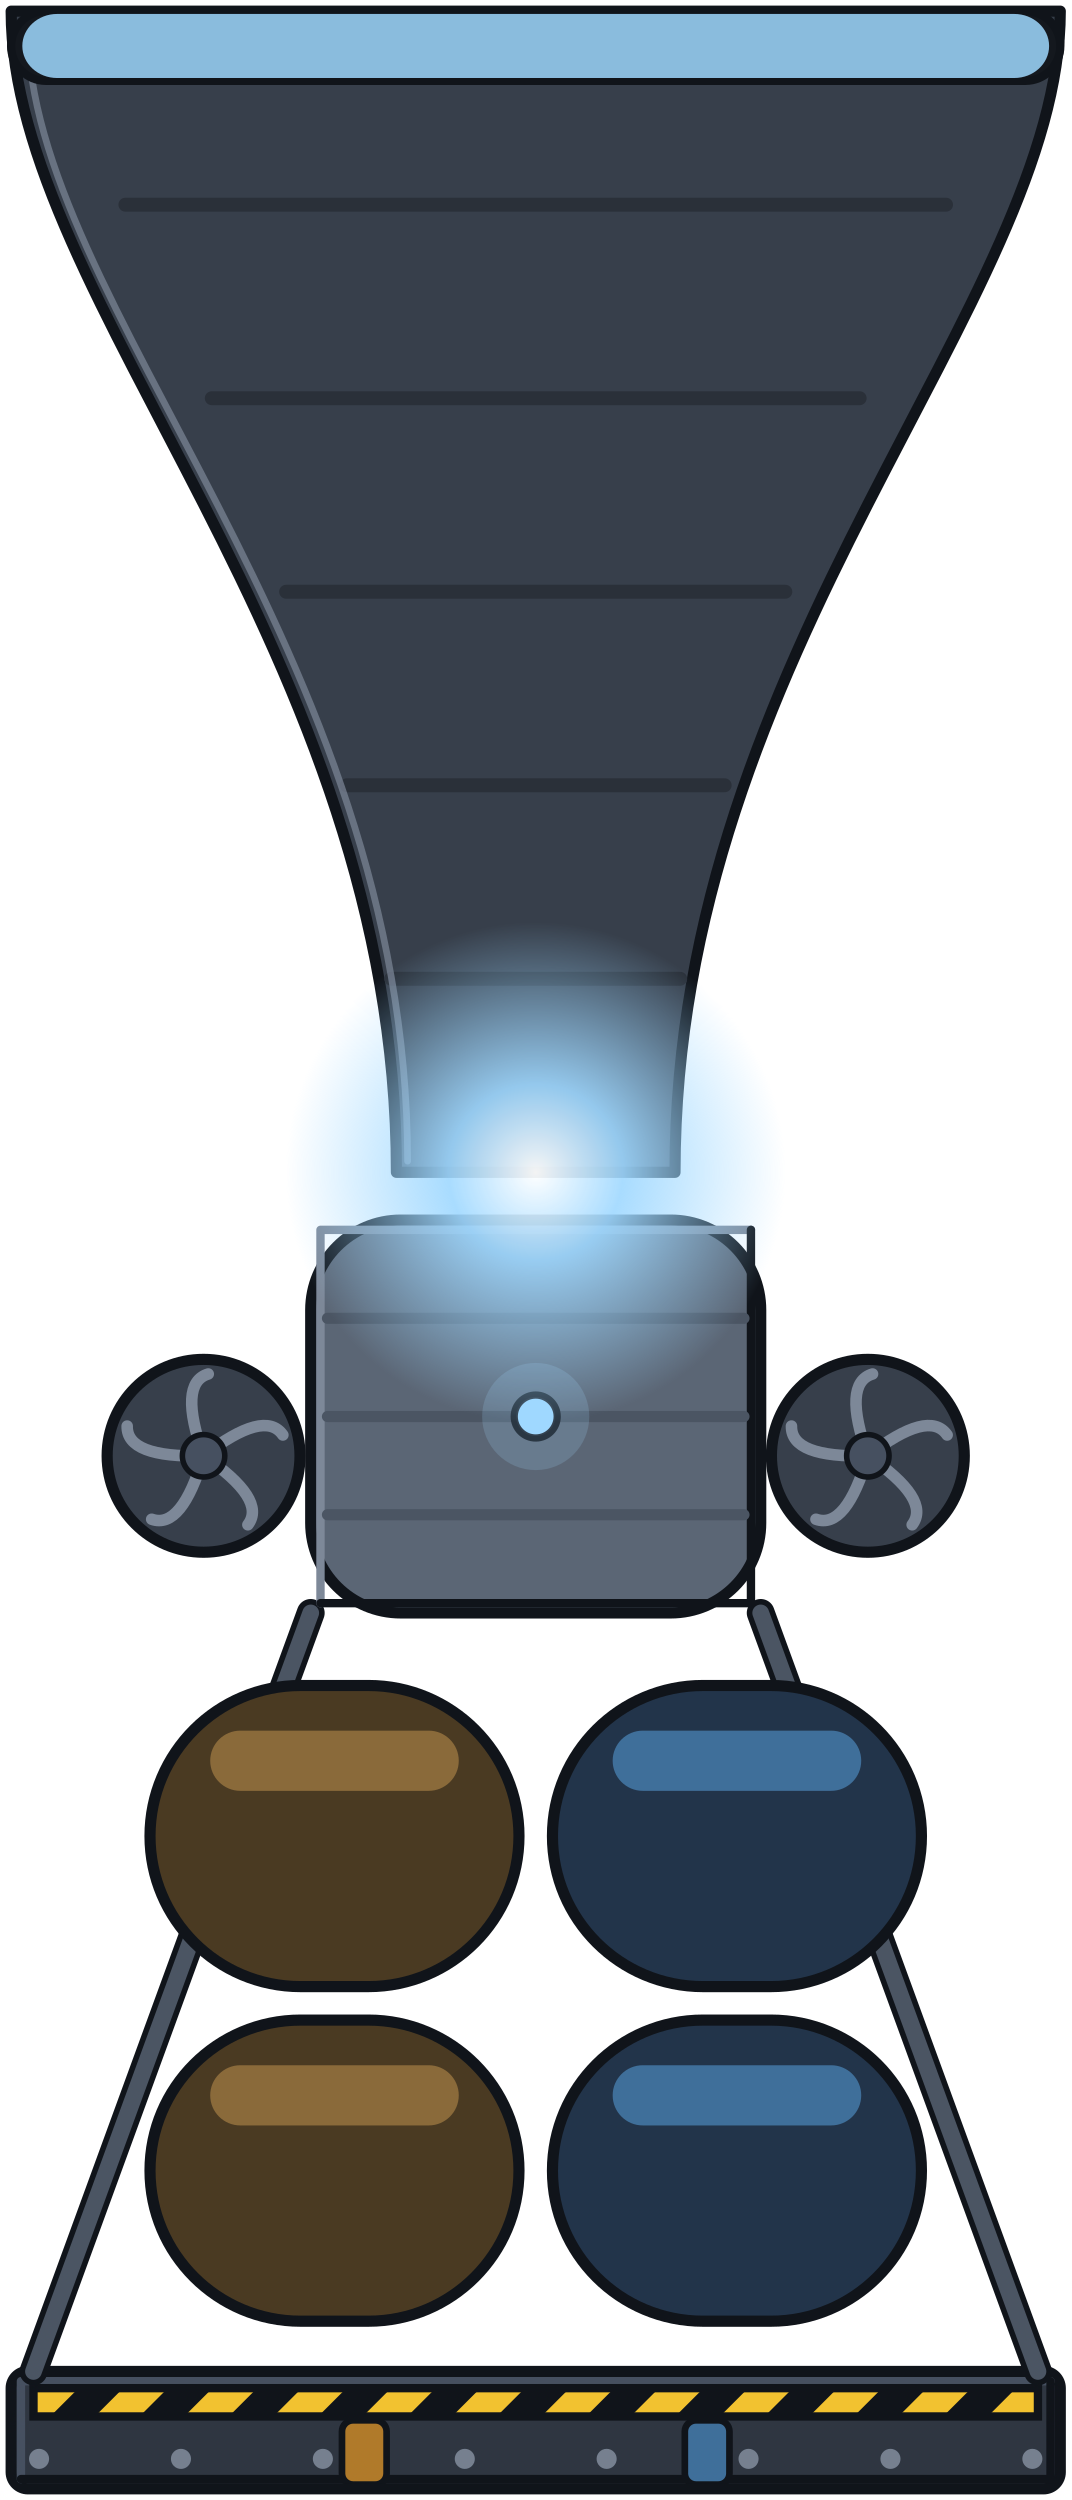
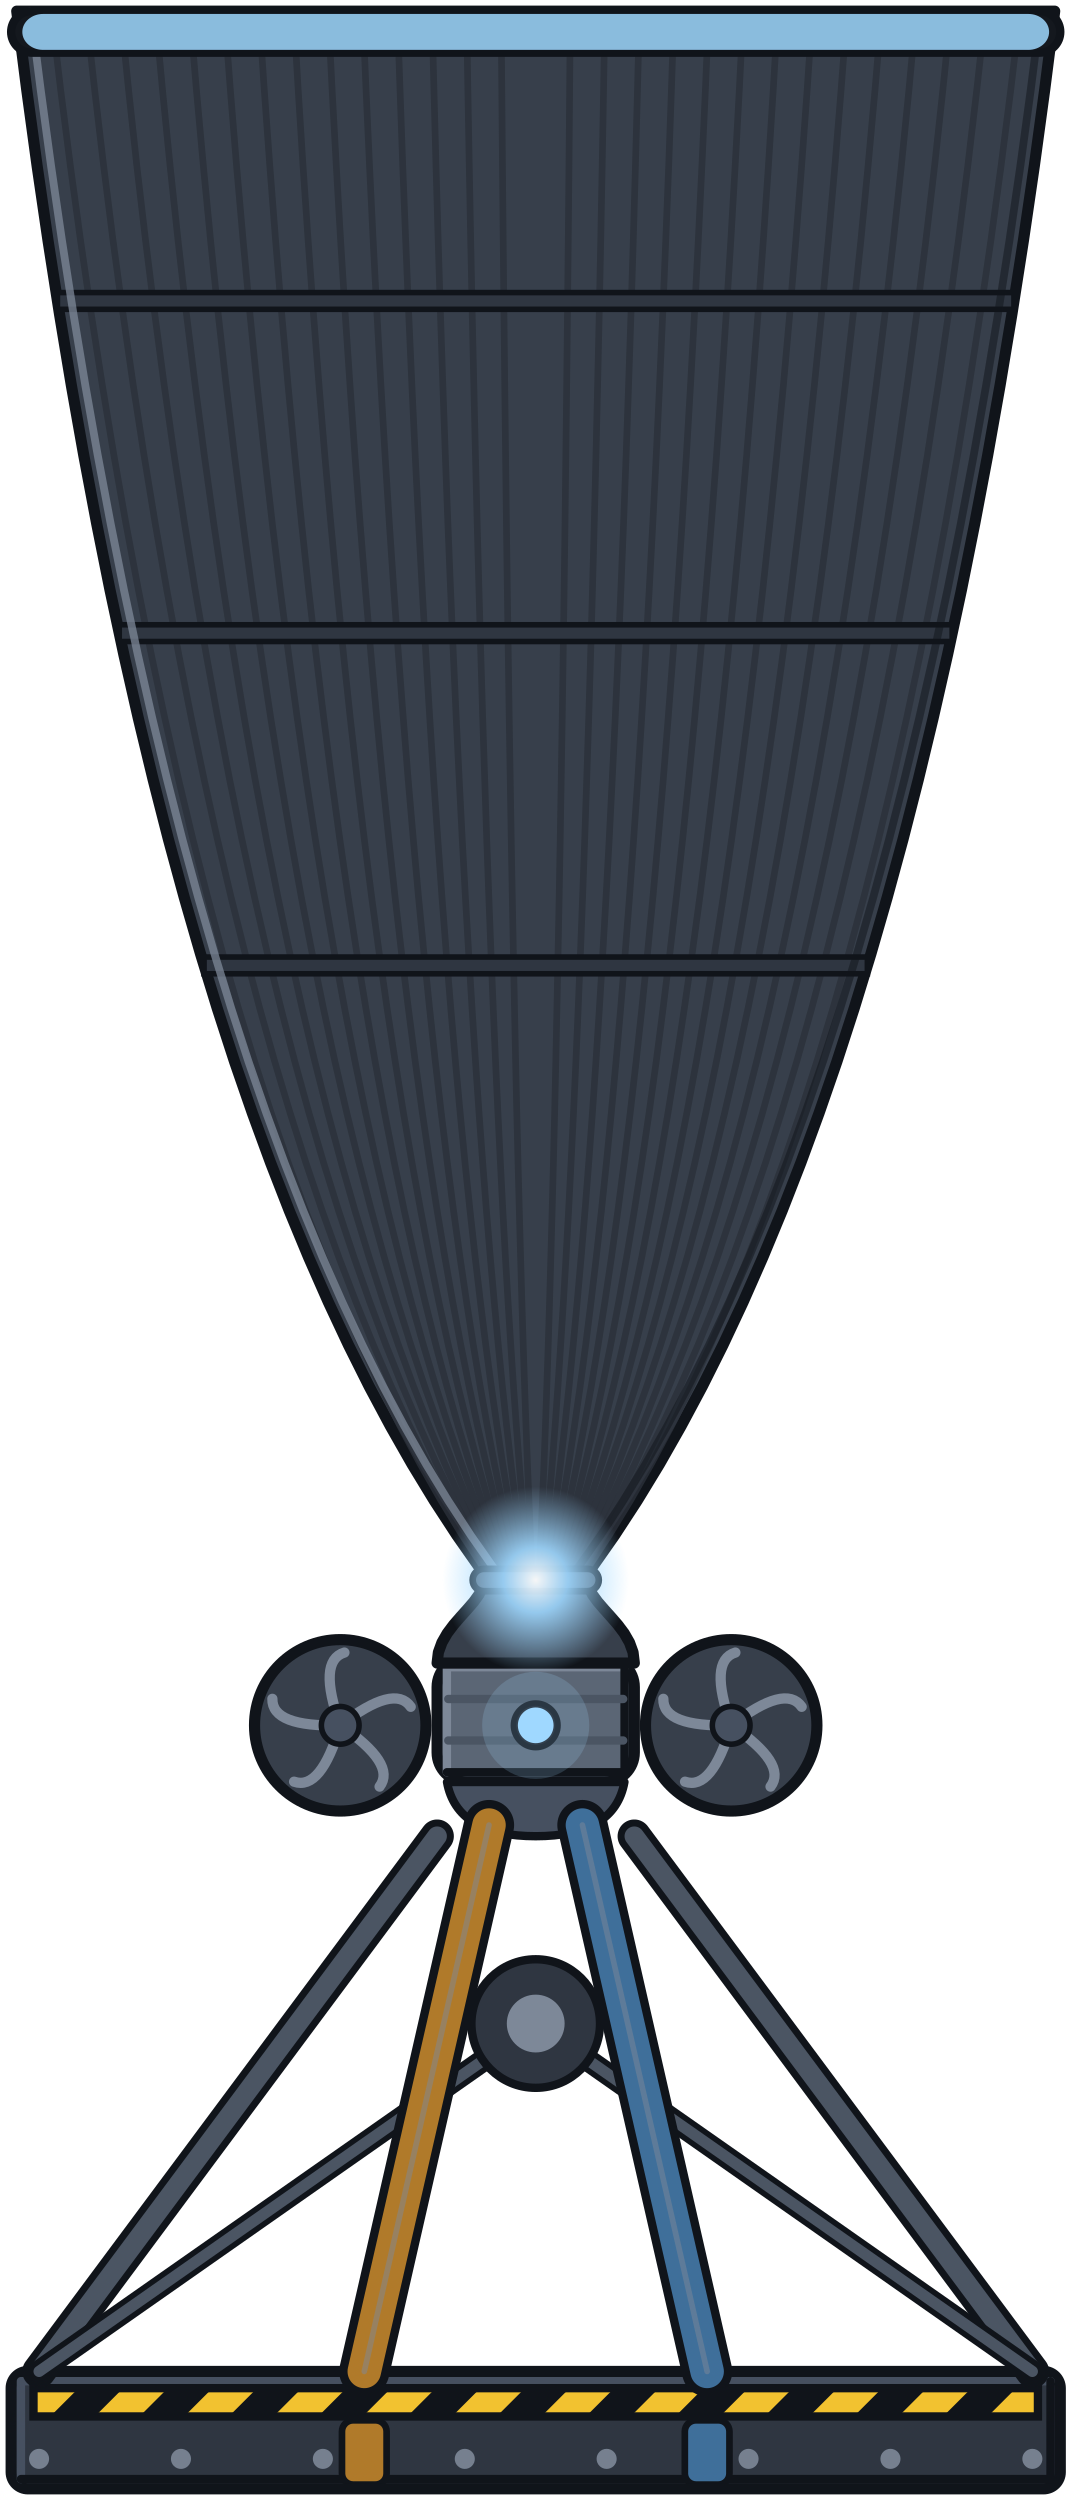
<svg xmlns="http://www.w3.org/2000/svg" width="192" height="448" viewBox="0 0 192 448">
  <defs>
    <radialGradient id="nacelle_bell_l_throat">
      <stop offset="0" stop-color="#ffffff" stop-opacity="0.95" />
      <stop offset="0.35" stop-color="#9fd8ff" stop-opacity="0.9" />
      <stop offset="1" stop-color="#9fd8ff" stop-opacity="0" />
    </radialGradient>
  </defs>
  <g id="base">
    <rect x="2" y="424.96" width="188" height="21.04" rx="3" fill="#2f3641" stroke="#10141a" stroke-width="2" />
    <path d="M3.75,444.25 L3.75,426.71 L188.25,426.71" fill="none" stroke="#465060" stroke-width="1.5" stroke-linejoin="round" stroke-linecap="round" />
    <path d="M188.25,426.71 L188.25,444.25 L3.75,444.25" fill="none" stroke="#10141a" stroke-width="1.5" stroke-linejoin="round" stroke-linecap="round" />
    <clipPath id="hz_bell_l_6_427">
      <rect x="6" y="427.96" width="180" height="5.07" />
    </clipPath>
    <rect x="6" y="427.96" width="180" height="5.07" fill="#f2c230" />
    <g clip-path="url(#hz_bell_l_6_427)">
      <polygon points="-7,433.03 1,433.03 6.07,427.96 -1.93,427.96" fill="#10141a" />
      <polygon points="9,433.03 17,433.03 22.07,427.96 14.07,427.96" fill="#10141a" />
      <polygon points="25,433.03 33,433.03 38.07,427.96 30.07,427.96" fill="#10141a" />
      <polygon points="41,433.03 49,433.03 54.07,427.96 46.07,427.96" fill="#10141a" />
      <polygon points="57,433.03 65,433.03 70.07,427.96 62.07,427.96" fill="#10141a" />
      <polygon points="73,433.03 81,433.03 86.07,427.96 78.07,427.96" fill="#10141a" />
      <polygon points="89,433.03 97,433.03 102.07,427.96 94.07,427.96" fill="#10141a" />
      <polygon points="105,433.03 113,433.03 118.07,427.96 110.07,427.96" fill="#10141a" />
      <polygon points="121,433.03 129,433.03 134.07,427.96 126.07,427.96" fill="#10141a" />
      <polygon points="137,433.03 145,433.03 150.07,427.96 142.07,427.96" fill="#10141a" />
      <polygon points="153,433.03 161,433.03 166.07,427.96 158.07,427.96" fill="#10141a" />
      <polygon points="169,433.03 177,433.03 182.07,427.96 174.07,427.96" fill="#10141a" />
      <polygon points="185,433.03 193,433.03 198.07,427.96 190.07,427.96" fill="#10141a" />
    </g>
    <rect x="6" y="427.96" width="180" height="5.07" fill="none" stroke="#10141a" stroke-width="1.5" />
    <circle cx="7" cy="440.63" r="1.8" fill="#7d8898" opacity="0.9" />
    <circle cx="32.43" cy="440.63" r="1.8" fill="#7d8898" opacity="0.9" />
    <circle cx="57.86" cy="440.63" r="1.8" fill="#7d8898" opacity="0.9" />
    <circle cx="83.29" cy="440.63" r="1.8" fill="#7d8898" opacity="0.9" />
    <circle cx="108.71" cy="440.63" r="1.8" fill="#7d8898" opacity="0.9" />
    <circle cx="134.14" cy="440.63" r="1.8" fill="#7d8898" opacity="0.9" />
    <circle cx="159.57" cy="440.63" r="1.8" fill="#7d8898" opacity="0.9" />
    <circle cx="185" cy="440.63" r="1.8" fill="#7d8898" opacity="0.9" />
    <rect x="61.28" y="433.72" width="8" height="11.52" rx="2" fill="#b07a2a" stroke="#10141a" stroke-width="1.2" />
    <rect x="122.72" y="433.72" width="8" height="11.52" rx="2" fill="#3f6f9a" stroke="#10141a" stroke-width="1.2" />
-     <line x1="6" y1="424.96" x2="55.68" y2="289.04" stroke="#10141a" stroke-width="5" stroke-linecap="round" />
-     <line x1="6" y1="424.96" x2="55.68" y2="289.04" stroke="#4b5563" stroke-width="3" stroke-linecap="round" />
-     <line x1="186" y1="424.96" x2="136.32" y2="289.04" stroke="#10141a" stroke-width="5" stroke-linecap="round" />
-     <line x1="186" y1="424.96" x2="136.32" y2="289.04" stroke="#4b5563" stroke-width="3" stroke-linecap="round" />
-     <rect x="26.88" y="302.04" width="66.12" height="53.96" rx="26.98" fill="#4a3a22" stroke="#10141a" stroke-width="2" />
-     <rect x="37.67" y="310.13" width="44.54" height="10.79" rx="5.4" fill="#8a6a3a" />
-     <rect x="99" y="302.04" width="66.12" height="53.96" rx="26.98" fill="#22344a" stroke="#10141a" stroke-width="2" />
-     <rect x="109.79" y="310.13" width="44.54" height="10.79" rx="5.4" fill="#3f6f9a" />
-     <rect x="26.88" y="362" width="66.12" height="53.96" rx="26.98" fill="#4a3a22" stroke="#10141a" stroke-width="2" />
-     <rect x="37.67" y="370.09" width="44.54" height="10.79" rx="5.4" fill="#8a6a3a" />
-     <rect x="99" y="362" width="66.12" height="53.96" rx="26.98" fill="#22344a" stroke="#10141a" stroke-width="2" />
-     <rect x="109.79" y="370.09" width="44.54" height="10.79" rx="5.4" fill="#3f6f9a" />
-     <rect x="55.68" y="218.64" width="80.64" height="70.4" rx="16.13" fill="#5b6675" stroke="#10141a" stroke-width="2" />
-     <path d="M57.43,287.29 L57.43,220.39 L134.57,220.39" fill="none" stroke="#7d8898" stroke-width="1.5" stroke-linejoin="round" stroke-linecap="round" />
-     <path d="M134.57,220.39 L134.57,287.29 L57.43,287.29" fill="none" stroke="#10141a" stroke-width="1.5" stroke-linejoin="round" stroke-linecap="round" />
-     <line x1="58.68" y1="236.24" x2="133.32" y2="236.24" stroke="#4b5563" stroke-width="2" stroke-linecap="round" />
-     <line x1="58.68" y1="253.84" x2="133.32" y2="253.84" stroke="#4b5563" stroke-width="2" stroke-linecap="round" />
-     <line x1="58.68" y1="271.44" x2="133.32" y2="271.44" stroke="#4b5563" stroke-width="2" stroke-linecap="round" />
-     <circle cx="36.48" cy="260.88" r="17.28" fill="#373f4b" stroke="#10141a" stroke-width="2" />
-     <path d="M36.48,260.88 Q47.89,268.69 44.42,273.24" fill="none" stroke="#7d8898" stroke-width="2.07" stroke-linejoin="round" stroke-linecap="round" />
-     <path d="M36.48,260.88 Q32.58,274.14 27.18,272.25" fill="none" stroke="#7d8898" stroke-width="2.07" stroke-linejoin="round" stroke-linecap="round" />
-     <path d="M36.48,260.88 Q22.66,261.27 22.79,255.55" fill="none" stroke="#7d8898" stroke-width="2.07" stroke-linejoin="round" stroke-linecap="round" />
-     <path d="M36.48,260.88 Q31.84,247.86 37.32,246.22" fill="none" stroke="#7d8898" stroke-width="2.07" stroke-linejoin="round" stroke-linecap="round" />
-     <path d="M36.48,260.88 Q47.43,252.44 50.69,257.15" fill="none" stroke="#7d8898" stroke-width="2.07" stroke-linejoin="round" stroke-linecap="round" />
-     <circle cx="36.48" cy="260.88" r="3.8" fill="#465060" stroke="#10141a" stroke-width="1" />
-     <circle cx="155.52" cy="260.88" r="17.28" fill="#373f4b" stroke="#10141a" stroke-width="2" />
-     <path d="M155.52,260.88 Q166.93,268.69 163.46,273.24" fill="none" stroke="#7d8898" stroke-width="2.07" stroke-linejoin="round" stroke-linecap="round" />
-     <path d="M155.52,260.88 Q151.62,274.14 146.22,272.25" fill="none" stroke="#7d8898" stroke-width="2.07" stroke-linejoin="round" stroke-linecap="round" />
-     <path d="M155.52,260.88 Q141.7,261.27 141.83,255.55" fill="none" stroke="#7d8898" stroke-width="2.07" stroke-linejoin="round" stroke-linecap="round" />
-     <path d="M155.52,260.88 Q150.88,247.86 156.36,246.22" fill="none" stroke="#7d8898" stroke-width="2.07" stroke-linejoin="round" stroke-linecap="round" />
-     <path d="M155.52,260.88 Q166.47,252.44 169.73,257.15" fill="none" stroke="#7d8898" stroke-width="2.07" stroke-linejoin="round" stroke-linecap="round" />
-     <circle cx="155.52" cy="260.88" r="3.8" fill="#465060" stroke="#10141a" stroke-width="1" />
-     <path d="M71.04,210.08 C71.04,116.44 2,54.02 2,2 L190,2 C190,54.02 120.96,116.44 120.96,210.08 Z" fill="#373f4b" stroke="#10141a" stroke-width="2" stroke-linejoin="round" stroke-linecap="round" />
-     <line x1="70.11" y1="175.4" x2="121.89" y2="175.4" stroke="#2a3039" stroke-width="2.5" stroke-linecap="round" />
-     <line x1="62.14" y1="140.72" x2="129.86" y2="140.72" stroke="#2a3039" stroke-width="2.5" stroke-linecap="round" />
-     <line x1="51.27" y1="106.04" x2="140.73" y2="106.04" stroke="#2a3039" stroke-width="2.5" stroke-linecap="round" />
-     <line x1="37.95" y1="71.36" x2="154.05" y2="71.36" stroke="#2a3039" stroke-width="2.5" stroke-linecap="round" />
-     <line x1="22.47" y1="36.68" x2="169.53" y2="36.68" stroke="#2a3039" stroke-width="2.5" stroke-linecap="round" />
-     <path d="M73.04,208.08 C73.04,116.44 5,54.02 5,5" fill="none" stroke="#7d8898" stroke-width="1.2" stroke-linejoin="round" stroke-linecap="round" opacity="0.7" />
-     <rect x="2" y="2" width="188" height="12.48" rx="6.24" fill="#14181e" stroke="#10141a" stroke-width="1.5" />
-     <circle cx="96" cy="253.84" r="4" fill="#1b2028" stroke="#10141a" stroke-width="1" />
+     <rect x="78.33" y="297.02" width="35.34" height="22.32" rx="5.3" fill="#5b6675" stroke="#10141a" stroke-width="2" />
+     <path d="M80.08,317.59 L80.08,298.77 L111.92,298.77" fill="none" stroke="#7d8898" stroke-width="1.5" stroke-linejoin="round" stroke-linecap="round" />
+     <path d="M111.92,298.77 L111.92,317.59 L80.08,317.59" fill="none" stroke="#10141a" stroke-width="1.5" stroke-linejoin="round" stroke-linecap="round" />
+     <line x1="80.33" y1="304.46" x2="111.67" y2="304.46" stroke="#4b5563" stroke-width="1.5" stroke-linecap="round" />
+     <line x1="80.33" y1="311.9" x2="111.67" y2="311.9" stroke="#4b5563" stroke-width="1.5" stroke-linecap="round" />
+     <path d="M80.1,319.34 Q81.86,329.05 96,329.05 Q110.14,329.05 111.9,319.34 Z" fill="#465060" stroke="#10141a" stroke-width="1.5" stroke-linejoin="round" stroke-linecap="round" />
+     <path d="M113.67,298.02 L113.44,296.09 L112.8,294.33 L111.86,292.69 L110.72,291.17 L109.48,289.74 L108.25,288.37 L107.11,287.05 L106.17,285.75 L105.53,284.46 L105.3,283.14 L105.32,282.76 L105.38,282.4 L105.47,282.04 L105.61,281.69 L105.78,281.36 L105.98,281.05 L110.13,275.13 L114.19,268.91 L118.16,262.39 L122.04,255.57 L125.84,248.46 L129.55,241.04 L133.17,233.32 L136.7,225.31 L140.15,216.99 L143.51,208.37 L146.78,199.45 L149.97,190.24 L153.06,180.72 L156.07,170.91 L158.99,160.79 L161.83,150.37 L164.57,139.66 L167.23,128.64 L169.8,117.33 L172.29,105.71 L174.68,93.8 L176.99,81.58 L179.21,69.07 L181.34,56.26 L183.39,43.14 L185.35,29.73 L187.22,16.01 L189,2 L3,2 L4.78,16.01 L6.65,29.73 L8.61,43.14 L10.66,56.26 L12.79,69.07 L15.01,81.58 L17.32,93.8 L19.71,105.71 L22.2,117.33 L24.77,128.64 L27.43,139.66 L30.17,150.37 L33.01,160.79 L35.93,170.91 L38.94,180.72 L42.03,190.24 L45.22,199.45 L48.49,208.37 L51.85,216.99 L55.3,225.31 L58.83,233.32 L62.45,241.04 L66.16,248.46 L69.96,255.57 L73.84,262.39 L77.81,268.91 L81.87,275.13 L86.02,281.05 L86.22,281.36 L86.39,281.69 L86.53,282.04 L86.62,282.4 L86.68,282.76 L86.7,283.14 L86.47,284.46 L85.83,285.75 L84.89,287.05 L83.75,288.37 L82.52,289.74 L81.28,291.17 L80.14,292.69 L79.2,294.33 L78.56,296.09 L78.33,298.02 Z" fill="#373f4b" stroke="#10141a" stroke-width="2" stroke-linejoin="round" stroke-linecap="round" />
+     <path d="M95.38,283.14 L95.38,282.76 L95.37,282.4 L95.37,282.04 L95.36,281.69 L95.35,281.36 L95.33,281.05 L95.06,275.13 L94.79,268.91 L94.52,262.39 L94.26,255.57 L94.01,248.46 L93.76,241.04 L93.52,233.32 L93.29,225.31 L93.06,216.99 L92.83,208.37 L92.61,199.45 L92.4,190.24 L92.2,180.72 L92,170.91 L91.8,160.79 L91.61,150.37 L91.43,139.66 L91.25,128.64 L91.08,117.33 L90.91,105.71 L90.75,93.8 L90.6,81.58 L90.45,69.07 L90.31,56.26 L90.17,43.14 L90.04,29.73 L89.92,16.01 L89.8,2" fill="none" stroke="#2a3039" stroke-width="1.2" stroke-linejoin="round" stroke-linecap="round" opacity="0.8" />
+     <path d="M96.62,283.14 L96.62,282.76 L96.63,282.4 L96.63,282.04 L96.64,281.69 L96.65,281.36 L96.67,281.05 L96.94,275.13 L97.21,268.91 L97.48,262.39 L97.74,255.57 L97.99,248.46 L98.24,241.04 L98.48,233.32 L98.71,225.31 L98.94,216.99 L99.17,208.37 L99.39,199.45 L99.6,190.24 L99.8,180.72 L100,170.91 L100.2,160.79 L100.39,150.37 L100.57,139.66 L100.75,128.64 L100.92,117.33 L101.09,105.71 L101.25,93.8 L101.4,81.58 L101.55,69.07 L101.69,56.26 L101.83,43.14 L101.96,29.73 L102.08,16.01 L102.2,2" fill="none" stroke="#2a3039" stroke-width="1.2" stroke-linejoin="round" stroke-linecap="round" opacity="0.8" />
+     <path d="M94.76,283.14 L94.76,282.76 L94.75,282.4 L94.74,282.04 L94.72,281.69 L94.7,281.36 L94.67,281.05 L94.12,275.13 L93.58,268.91 L93.05,262.39 L92.53,255.57 L92.02,248.46 L91.53,241.04 L91.04,233.32 L90.57,225.31 L90.11,216.99 L89.67,208.37 L89.23,199.45 L88.8,190.24 L88.39,180.72 L87.99,170.91 L87.6,160.79 L87.22,150.37 L86.86,139.66 L86.5,128.64 L86.16,117.33 L85.83,105.71 L85.51,93.8 L85.2,81.58 L84.91,69.07 L84.62,56.26 L84.35,43.14 L84.09,29.73 L83.84,16.01 L83.6,2" fill="none" stroke="#2a3039" stroke-width="1.2" stroke-linejoin="round" stroke-linecap="round" opacity="0.8" />
+     <path d="M97.24,283.14 L97.24,282.76 L97.25,282.4 L97.26,282.04 L97.28,281.69 L97.3,281.36 L97.33,281.05 L97.88,275.13 L98.42,268.91 L98.95,262.39 L99.47,255.57 L99.98,248.46 L100.47,241.04 L100.96,233.32 L101.43,225.31 L101.89,216.99 L102.33,208.37 L102.77,199.45 L103.2,190.24 L103.61,180.72 L104.01,170.91 L104.4,160.79 L104.78,150.37 L105.14,139.66 L105.5,128.64 L105.84,117.33 L106.17,105.71 L106.49,93.8 L106.8,81.58 L107.09,69.07 L107.38,56.26 L107.65,43.14 L107.91,29.73 L108.16,16.01 L108.4,2" fill="none" stroke="#2a3039" stroke-width="1.2" stroke-linejoin="round" stroke-linecap="round" opacity="0.8" />
+     <path d="M94.14,283.14 L94.14,282.76 L94.12,282.4 L94.11,282.04 L94.08,281.69 L94.04,281.36 L94,281.05 L93.17,275.13 L92.36,268.91 L91.57,262.39 L90.79,255.57 L90.03,248.46 L89.29,241.04 L88.57,233.32 L87.86,225.31 L87.17,216.99 L86.5,208.37 L85.84,199.45 L85.21,190.24 L84.59,180.72 L83.99,170.91 L83.4,160.79 L82.83,150.37 L82.29,139.66 L81.75,128.64 L81.24,117.33 L80.74,105.71 L80.26,93.8 L79.8,81.58 L79.36,69.07 L78.93,56.26 L78.52,43.14 L78.13,29.73 L77.76,16.01 L77.4,2" fill="none" stroke="#2a3039" stroke-width="1.2" stroke-linejoin="round" stroke-linecap="round" opacity="0.8" />
+     <path d="M97.86,283.14 L97.86,282.76 L97.88,282.4 L97.89,282.04 L97.92,281.69 L97.96,281.36 L98,281.05 L98.83,275.13 L99.64,268.91 L100.43,262.39 L101.21,255.57 L101.97,248.46 L102.71,241.04 L103.43,233.32 L104.14,225.31 L104.83,216.99 L105.5,208.37 L106.16,199.45 L106.79,190.24 L107.41,180.72 L108.01,170.91 L108.6,160.79 L109.17,150.37 L109.71,139.66 L110.25,128.64 L110.76,117.33 L111.26,105.71 L111.74,93.8 L112.2,81.58 L112.64,69.07 L113.07,56.26 L113.48,43.14 L113.87,29.73 L114.24,16.01 L114.6,2" fill="none" stroke="#2a3039" stroke-width="1.2" stroke-linejoin="round" stroke-linecap="round" opacity="0.8" />
+     <path d="M93.52,283.14 L93.51,282.76 L93.5,282.4 L93.47,282.04 L93.44,281.69 L93.39,281.36 L93.34,281.05 L92.23,275.13 L91.15,268.91 L90.09,262.39 L89.06,255.57 L88.04,248.46 L87.05,241.04 L86.09,233.32 L85.15,225.31 L84.23,216.99 L83.33,208.37 L82.46,199.45 L81.61,190.24 L80.78,180.72 L79.98,170.91 L79.2,160.79 L78.45,150.37 L77.71,139.66 L77.01,128.64 L76.32,117.33 L75.66,105.71 L75.02,93.8 L74.4,81.58 L73.81,69.07 L73.24,56.26 L72.7,43.14 L72.17,29.73 L71.68,16.01 L71.2,2" fill="none" stroke="#2a3039" stroke-width="1.2" stroke-linejoin="round" stroke-linecap="round" opacity="0.8" />
+     <path d="M98.48,283.14 L98.49,282.76 L98.5,282.4 L98.53,282.04 L98.56,281.69 L98.61,281.36 L98.66,281.05 L99.77,275.13 L100.85,268.91 L101.91,262.39 L102.94,255.57 L103.96,248.46 L104.95,241.04 L105.91,233.32 L106.85,225.31 L107.77,216.99 L108.67,208.37 L109.54,199.45 L110.39,190.24 L111.22,180.72 L112.02,170.91 L112.8,160.79 L113.55,150.37 L114.29,139.66 L114.99,128.64 L115.68,117.33 L116.34,105.71 L116.98,93.8 L117.6,81.58 L118.19,69.07 L118.76,56.26 L119.3,43.14 L119.83,29.73 L120.32,16.01 L120.8,2" fill="none" stroke="#2a3039" stroke-width="1.2" stroke-linejoin="round" stroke-linecap="round" opacity="0.8" />
+     <path d="M92.9,283.14 L92.89,282.76 L92.87,282.4 L92.84,282.04 L92.8,281.69 L92.74,281.36 L92.67,281.05 L91.29,275.13 L89.94,268.91 L88.61,262.39 L87.32,255.57 L86.05,248.46 L84.82,241.04 L83.61,233.32 L82.43,225.31 L81.28,216.99 L80.16,208.37 L79.07,199.45 L78.01,190.24 L76.98,180.72 L75.98,170.91 L75,160.79 L74.06,150.37 L73.14,139.66 L72.26,128.64 L71.4,117.33 L70.57,105.71 L69.77,93.8 L69,81.58 L68.26,69.07 L67.55,56.26 L66.87,43.14 L66.22,29.73 L65.59,16.01 L65,2" fill="none" stroke="#2a3039" stroke-width="1.2" stroke-linejoin="round" stroke-linecap="round" opacity="0.8" />
+     <path d="M99.1,283.14 L99.11,282.76 L99.13,282.4 L99.16,282.04 L99.2,281.69 L99.26,281.36 L99.33,281.05 L100.71,275.13 L102.06,268.91 L103.39,262.39 L104.68,255.57 L105.95,248.46 L107.18,241.04 L108.39,233.32 L109.57,225.31 L110.72,216.99 L111.84,208.37 L112.93,199.45 L113.99,190.24 L115.02,180.72 L116.02,170.91 L117,160.79 L117.94,150.37 L118.86,139.66 L119.74,128.64 L120.6,117.33 L121.43,105.71 L122.23,93.8 L123,81.58 L123.74,69.07 L124.45,56.26 L125.13,43.14 L125.78,29.73 L126.41,16.01 L127,2" fill="none" stroke="#2a3039" stroke-width="1.2" stroke-linejoin="round" stroke-linecap="round" opacity="0.8" />
+     <path d="M92.28,283.14 L92.27,282.76 L92.25,282.4 L92.21,282.04 L92.16,281.69 L92.09,281.36 L92.01,281.05 L90.35,275.13 L88.73,268.91 L87.14,262.39 L85.58,255.57 L84.06,248.46 L82.58,241.04 L81.13,233.32 L79.72,225.31 L78.34,216.99 L77,208.37 L75.69,199.45 L74.41,190.24 L73.18,180.72 L71.97,170.91 L70.8,160.79 L69.67,150.37 L68.57,139.66 L67.51,128.64 L66.48,117.33 L65.49,105.71 L64.53,93.8 L63.6,81.58 L62.72,69.07 L61.86,56.26 L61.04,43.14 L60.26,29.73 L59.51,16.01 L58.8,2" fill="none" stroke="#2a3039" stroke-width="1.2" stroke-linejoin="round" stroke-linecap="round" opacity="0.8" />
+     <path d="M99.72,283.14 L99.73,282.76 L99.75,282.4 L99.79,282.04 L99.84,281.69 L99.91,281.36 L99.99,281.05 L101.65,275.13 L103.27,268.91 L104.86,262.39 L106.42,255.57 L107.94,248.46 L109.42,241.04 L110.87,233.32 L112.28,225.31 L113.66,216.99 L115,208.37 L116.31,199.45 L117.59,190.24 L118.82,180.72 L120.03,170.91 L121.2,160.79 L122.33,150.37 L123.43,139.66 L124.49,128.64 L125.52,117.33 L126.51,105.71 L127.47,93.8 L128.4,81.58 L129.28,69.07 L130.14,56.26 L130.96,43.14 L131.74,29.73 L132.49,16.01 L133.2,2" fill="none" stroke="#2a3039" stroke-width="1.2" stroke-linejoin="round" stroke-linecap="round" opacity="0.8" />
+     <path d="M91.66,283.14 L91.65,282.76 L91.62,282.4 L91.58,282.04 L91.52,281.69 L91.44,281.36 L91.34,281.05 L89.41,275.13 L87.51,268.91 L85.66,262.39 L83.85,255.57 L82.08,248.46 L80.34,241.04 L78.65,233.32 L77,225.31 L75.4,216.99 L73.83,208.37 L72.3,199.45 L70.82,190.24 L69.37,180.72 L67.97,170.91 L66.6,160.79 L65.28,150.37 L64,139.66 L62.76,128.64 L61.56,117.33 L60.4,105.71 L59.28,93.8 L58.2,81.58 L57.17,69.07 L56.17,56.26 L55.22,43.14 L54.3,29.73 L53.43,16.01 L52.6,2" fill="none" stroke="#2a3039" stroke-width="1.2" stroke-linejoin="round" stroke-linecap="round" opacity="0.8" />
+     <path d="M100.34,283.14 L100.35,282.76 L100.38,282.4 L100.42,282.04 L100.48,281.69 L100.56,281.36 L100.66,281.05 L102.59,275.13 L104.49,268.91 L106.34,262.39 L108.15,255.57 L109.92,248.46 L111.66,241.04 L113.35,233.32 L115,225.31 L116.6,216.99 L118.17,208.37 L119.7,199.45 L121.18,190.24 L122.63,180.72 L124.03,170.91 L125.4,160.79 L126.72,150.37 L128,139.66 L129.24,128.64 L130.44,117.33 L131.6,105.71 L132.72,93.8 L133.8,81.58 L134.83,69.07 L135.83,56.26 L136.78,43.14 L137.7,29.73 L138.57,16.01 L139.4,2" fill="none" stroke="#2a3039" stroke-width="1.2" stroke-linejoin="round" stroke-linecap="round" opacity="0.8" />
+     <path d="M91.04,283.14 L91.03,282.76 L91,282.4 L90.95,282.04 L90.88,281.69 L90.79,281.36 L90.68,281.05 L88.47,275.13 L86.3,268.91 L84.18,262.39 L82.11,255.57 L80.09,248.46 L78.11,241.04 L76.18,233.32 L74.29,225.31 L72.45,216.99 L70.66,208.37 L68.92,199.45 L67.22,190.24 L65.57,180.72 L63.96,170.91 L62.4,160.79 L60.89,150.37 L59.43,139.66 L58.01,128.64 L56.64,117.33 L55.31,105.71 L54.04,93.8 L52.81,81.58 L51.62,69.07 L50.48,56.26 L49.39,43.14 L48.35,29.73 L47.35,16.01 L46.4,2" fill="none" stroke="#2a3039" stroke-width="1.2" stroke-linejoin="round" stroke-linecap="round" opacity="0.8" />
+     <path d="M100.96,283.14 L100.97,282.76 L101,282.4 L101.05,282.04 L101.12,281.69 L101.21,281.36 L101.32,281.05 L103.53,275.13 L105.7,268.91 L107.82,262.39 L109.89,255.57 L111.91,248.46 L113.89,241.04 L115.82,233.32 L117.71,225.31 L119.55,216.99 L121.34,208.37 L123.08,199.45 L124.78,190.24 L126.43,180.72 L128.04,170.91 L129.6,160.79 L131.11,150.37 L132.57,139.66 L133.99,128.64 L135.36,117.33 L136.69,105.71 L137.96,93.8 L139.19,81.58 L140.38,69.07 L141.52,56.26 L142.61,43.14 L143.65,29.73 L144.65,16.01 L145.6,2" fill="none" stroke="#2a3039" stroke-width="1.2" stroke-linejoin="round" stroke-linecap="round" opacity="0.8" />
+     <path d="M90.42,283.14 L90.41,282.76 L90.37,282.4 L90.32,282.04 L90.24,281.69 L90.13,281.36 L90.01,281.05 L87.52,275.13 L85.09,268.91 L82.71,262.39 L80.37,255.57 L78.1,248.46 L75.87,241.04 L73.7,233.32 L71.58,225.31 L69.51,216.99 L67.49,208.37 L65.53,199.45 L63.62,190.24 L61.76,180.72 L59.96,170.91 L58.2,160.79 L56.5,150.37 L54.86,139.66 L53.26,128.64 L51.72,117.33 L50.23,105.71 L48.79,93.8 L47.41,81.58 L46.07,69.07 L44.79,56.26 L43.57,43.14 L42.39,29.73 L41.27,16.01 L40.2,2" fill="none" stroke="#2a3039" stroke-width="1.2" stroke-linejoin="round" stroke-linecap="round" opacity="0.8" />
+     <path d="M101.58,283.14 L101.59,282.76 L101.63,282.4 L101.68,282.04 L101.76,281.69 L101.87,281.36 L101.99,281.05 L104.48,275.13 L106.91,268.91 L109.29,262.39 L111.63,255.57 L113.9,248.46 L116.13,241.04 L118.3,233.32 L120.42,225.31 L122.49,216.99 L124.51,208.37 L126.47,199.45 L128.38,190.24 L130.24,180.72 L132.04,170.91 L133.8,160.79 L135.5,150.37 L137.14,139.66 L138.74,128.64 L140.28,117.33 L141.77,105.71 L143.21,93.8 L144.59,81.58 L145.93,69.07 L147.21,56.26 L148.43,43.14 L149.61,29.73 L150.73,16.01 L151.8,2" fill="none" stroke="#2a3039" stroke-width="1.2" stroke-linejoin="round" stroke-linecap="round" opacity="0.8" />
+     <path d="M89.8,283.14 L89.79,282.76 L89.75,282.4 L89.68,282.04 L89.6,281.69 L89.48,281.36 L89.35,281.05 L86.58,275.13 L83.88,268.91 L81.23,262.39 L78.64,255.57 L76.11,248.46 L73.63,241.04 L71.22,233.32 L68.86,225.31 L66.57,216.99 L64.33,208.37 L62.15,199.45 L60.02,190.24 L57.96,180.72 L55.95,170.91 L54,160.79 L52.12,150.37 L50.29,139.66 L48.51,128.64 L46.8,117.33 L45.14,105.71 L43.55,93.8 L42.01,81.58 L40.53,69.07 L39.1,56.26 L37.74,43.14 L36.44,29.73 L35.19,16.01 L34,2" fill="none" stroke="#2a3039" stroke-width="1.2" stroke-linejoin="round" stroke-linecap="round" opacity="0.8" />
+     <path d="M102.2,283.14 L102.21,282.76 L102.25,282.4 L102.32,282.04 L102.4,281.69 L102.52,281.36 L102.65,281.05 L105.42,275.13 L108.12,268.91 L110.77,262.39 L113.36,255.57 L115.89,248.46 L118.37,241.04 L120.78,233.32 L123.14,225.31 L125.43,216.99 L127.67,208.37 L129.85,199.45 L131.98,190.24 L134.04,180.72 L136.05,170.91 L138,160.79 L139.88,150.37 L141.71,139.66 L143.49,128.64 L145.2,117.33 L146.86,105.71 L148.45,93.8 L149.99,81.58 L151.47,69.07 L152.9,56.26 L154.26,43.14 L155.56,29.73 L156.81,16.01 L158,2" fill="none" stroke="#2a3039" stroke-width="1.2" stroke-linejoin="round" stroke-linecap="round" opacity="0.8" />
+     <path d="M89.18,283.14 L89.17,282.76 L89.12,282.4 L89.05,282.04 L88.95,281.69 L88.83,281.36 L88.68,281.05 L85.64,275.13 L82.66,268.91 L79.75,262.39 L76.9,255.57 L74.12,248.46 L71.4,241.04 L68.74,233.32 L66.15,225.31 L63.62,216.99 L61.16,208.37 L58.76,199.45 L56.42,190.24 L54.15,180.72 L51.95,170.91 L49.81,160.79 L47.73,150.37 L45.71,139.66 L43.76,128.64 L41.88,117.33 L40.06,105.71 L38.3,93.8 L36.61,81.58 L34.98,69.07 L33.41,56.26 L31.91,43.14 L30.48,29.73 L29.11,16.01 L27.8,2" fill="none" stroke="#2a3039" stroke-width="1.2" stroke-linejoin="round" stroke-linecap="round" opacity="0.8" />
+     <path d="M102.82,283.14 L102.83,282.76 L102.88,282.4 L102.95,282.04 L103.05,281.69 L103.17,281.36 L103.32,281.05 L106.36,275.13 L109.34,268.91 L112.25,262.39 L115.1,255.57 L117.88,248.46 L120.6,241.04 L123.26,233.32 L125.85,225.31 L128.38,216.99 L130.84,208.37 L133.24,199.45 L135.58,190.24 L137.85,180.72 L140.05,170.91 L142.19,160.79 L144.27,150.37 L146.29,139.66 L148.24,128.64 L150.12,117.33 L151.94,105.71 L153.7,93.8 L155.39,81.58 L157.02,69.07 L158.59,56.26 L160.09,43.14 L161.52,29.73 L162.89,16.01 L164.2,2" fill="none" stroke="#2a3039" stroke-width="1.2" stroke-linejoin="round" stroke-linecap="round" opacity="0.8" />
+     <path d="M88.56,283.14 L88.54,282.76 L88.5,282.4 L88.42,282.04 L88.31,281.69 L88.18,281.36 L88.02,281.05 L84.7,275.13 L81.45,268.91 L78.27,262.39 L75.17,255.57 L72.13,248.46 L69.16,241.04 L66.26,233.32 L63.44,225.31 L60.68,216.99 L57.99,208.37 L55.37,199.45 L52.83,190.24 L50.35,180.72 L47.94,170.91 L45.61,160.79 L43.34,150.37 L41.14,139.66 L39.02,128.64 L36.96,117.33 L34.97,105.71 L33.06,93.8 L31.21,81.58 L29.43,69.07 L27.73,56.26 L26.09,43.14 L24.52,29.73 L23.03,16.01 L21.6,2" fill="none" stroke="#2a3039" stroke-width="1.2" stroke-linejoin="round" stroke-linecap="round" opacity="0.8" />
+     <path d="M103.44,283.14 L103.46,282.76 L103.5,282.4 L103.58,282.04 L103.69,281.69 L103.82,281.36 L103.98,281.05 L107.3,275.13 L110.55,268.91 L113.73,262.39 L116.83,255.57 L119.87,248.46 L122.84,241.04 L125.74,233.32 L128.56,225.31 L131.32,216.99 L134.01,208.37 L136.63,199.45 L139.17,190.24 L141.65,180.72 L144.06,170.91 L146.39,160.79 L148.66,150.37 L150.86,139.66 L152.98,128.64 L155.04,117.33 L157.03,105.71 L158.94,93.8 L160.79,81.58 L162.57,69.07 L164.27,56.26 L165.91,43.14 L167.48,29.73 L168.97,16.01 L170.4,2" fill="none" stroke="#2a3039" stroke-width="1.2" stroke-linejoin="round" stroke-linecap="round" opacity="0.8" />
+     <path d="M87.94,283.14 L87.92,282.76 L87.87,282.4 L87.79,282.04 L87.67,281.69 L87.53,281.36 L87.35,281.05 L83.76,275.13 L80.24,268.91 L76.8,262.39 L73.43,255.57 L70.14,248.46 L66.92,241.04 L63.79,233.32 L60.72,225.31 L57.74,216.99 L54.82,208.37 L51.99,199.45 L49.23,190.24 L46.55,180.72 L43.94,170.91 L41.41,160.79 L38.95,150.37 L36.57,139.66 L34.27,128.64 L32.04,117.33 L29.89,105.71 L27.81,93.8 L25.81,81.58 L23.88,69.07 L22.04,56.26 L20.26,43.14 L18.57,29.73 L16.95,16.01 L15.4,2" fill="none" stroke="#2a3039" stroke-width="1.2" stroke-linejoin="round" stroke-linecap="round" opacity="0.8" />
+     <path d="M104.06,283.14 L104.08,282.76 L104.13,282.4 L104.21,282.04 L104.33,281.69 L104.47,281.36 L104.65,281.05 L108.24,275.13 L111.76,268.91 L115.2,262.39 L118.57,255.57 L121.86,248.46 L125.08,241.04 L128.21,233.32 L131.28,225.31 L134.26,216.99 L137.18,208.37 L140.01,199.45 L142.77,190.24 L145.45,180.72 L148.06,170.91 L150.59,160.79 L153.05,150.37 L155.43,139.66 L157.73,128.64 L159.96,117.33 L162.11,105.71 L164.19,93.8 L166.19,81.58 L168.12,69.07 L169.96,56.26 L171.74,43.14 L173.43,29.73 L175.05,16.01 L176.6,2" fill="none" stroke="#2a3039" stroke-width="1.2" stroke-linejoin="round" stroke-linecap="round" opacity="0.8" />
+     <path d="M87.32,283.14 L87.3,282.76 L87.25,282.4 L87.16,282.04 L87.03,281.69 L86.88,281.36 L86.69,281.05 L82.82,275.13 L79.03,268.91 L75.32,262.39 L71.69,255.57 L68.15,248.46 L64.69,241.04 L61.31,233.32 L58.01,225.31 L54.79,216.99 L51.66,208.37 L48.6,199.45 L45.63,190.24 L42.74,180.72 L39.93,170.91 L37.21,160.79 L34.56,150.37 L32,139.66 L29.52,128.64 L27.12,117.33 L24.8,105.71 L22.56,93.8 L20.41,81.58 L18.34,69.07 L16.35,56.26 L14.44,43.14 L12.61,29.73 L10.86,16.01 L9.2,2" fill="none" stroke="#2a3039" stroke-width="1.2" stroke-linejoin="round" stroke-linecap="round" opacity="0.8" />
+     <path d="M104.68,283.14 L104.7,282.76 L104.75,282.4 L104.84,282.04 L104.97,281.69 L105.12,281.36 L105.31,281.05 L109.18,275.13 L112.97,268.91 L116.68,262.39 L120.31,255.57 L123.85,248.46 L127.31,241.04 L130.69,233.32 L133.99,225.31 L137.21,216.99 L140.34,208.37 L143.4,199.45 L146.37,190.24 L149.26,180.72 L152.07,170.91 L154.79,160.79 L157.44,150.37 L160,139.66 L162.48,128.64 L164.88,117.33 L167.2,105.71 L169.44,93.8 L171.59,81.58 L173.66,69.07 L175.65,56.26 L177.56,43.14 L179.39,29.73 L181.14,16.01 L182.8,2" fill="none" stroke="#2a3039" stroke-width="1.2" stroke-linejoin="round" stroke-linecap="round" opacity="0.8" />
+     <rect x="36.57" y="171.5" width="118.86" height="3" fill="#2f3641" stroke="#10141a" stroke-width="1" />
+     <rect x="21.37" y="111.96" width="149.26" height="3" fill="#2f3641" stroke="#10141a" stroke-width="1" />
+     <rect x="10.29" y="52.43" width="171.41" height="3" fill="#2f3641" stroke="#10141a" stroke-width="1" />
+     <path d="M89.2,283.14 L89.18,282.76 L89.12,282.4 L89.03,282.04 L88.89,281.69 L88.72,281.36 L88.52,281.05 L84.37,275.13 L80.31,268.91 L76.34,262.39 L72.46,255.57 L68.66,248.46 L64.95,241.04 L61.33,233.32 L57.8,225.31 L54.35,216.99 L50.99,208.37 L47.72,199.45 L44.53,190.24 L41.44,180.72 L38.43,170.91 L35.51,160.79 L32.67,150.37 L29.93,139.66 L27.27,128.64 L24.7,117.33 L22.21,105.71 L19.82,93.8 L17.51,81.58 L15.29,69.07 L13.16,56.26 L11.11,43.14 L9.15,29.73 L7.28,16.01 L5.5,2" fill="none" stroke="#7d8898" stroke-width="1.4" stroke-linejoin="round" stroke-linecap="round" opacity="0.75" />
+     <path d="M102.8,283.14 L102.82,282.76 L102.88,282.4 L102.97,282.04 L103.11,281.69 L103.28,281.36 L103.48,281.05 L107.63,275.13 L111.69,268.91 L115.66,262.39 L119.54,255.57 L123.34,248.46 L127.05,241.04 L130.67,233.32 L134.2,225.31 L137.65,216.99 L141.01,208.37 L144.28,199.45 L147.47,190.24 L150.56,180.72 L153.57,170.91 L156.49,160.79 L159.33,150.37 L162.07,139.66 L164.73,128.64 L167.3,117.33 L169.79,105.71 L172.18,93.8 L174.49,81.58 L176.71,69.07 L178.84,56.26 L180.89,43.14 L182.85,29.73 L184.72,16.01 L186.5,2" fill="none" stroke="#10141a" stroke-width="1.4" stroke-linejoin="round" stroke-linecap="round" opacity="0.5" />
+     <rect x="84.7" y="281.14" width="22.6" height="4" rx="2" fill="#4b5563" stroke="#10141a" stroke-width="1.2" />
+     <rect x="2" y="2" width="188" height="7.44" rx="3.72" fill="#14181e" stroke="#10141a" stroke-width="1.5" />
+     <circle cx="60.97" cy="309.18" r="15.36" fill="#373f4b" stroke="#10141a" stroke-width="2" />
+     <path d="M60.97,309.18 Q71.11,316.11 68.02,320.16" fill="none" stroke="#7d8898" stroke-width="1.84" stroke-linejoin="round" stroke-linecap="round" />
+     <path d="M60.97,309.18 Q57.51,320.96 52.7,319.28" fill="none" stroke="#7d8898" stroke-width="1.84" stroke-linejoin="round" stroke-linecap="round" />
+     <path d="M60.97,309.18 Q48.69,309.52 48.81,304.43" fill="none" stroke="#7d8898" stroke-width="1.84" stroke-linejoin="round" stroke-linecap="round" />
+     <path d="M60.97,309.18 Q56.84,297.6 61.72,296.14" fill="none" stroke="#7d8898" stroke-width="1.84" stroke-linejoin="round" stroke-linecap="round" />
+     <path d="M60.97,309.18 Q70.7,301.67 73.6,305.86" fill="none" stroke="#7d8898" stroke-width="1.84" stroke-linejoin="round" stroke-linecap="round" />
+     <circle cx="60.97" cy="309.18" r="3.38" fill="#465060" stroke="#10141a" stroke-width="1" />
+     <circle cx="131.03" cy="309.18" r="15.36" fill="#373f4b" stroke="#10141a" stroke-width="2" />
+     <path d="M131.03,309.18 Q141.17,316.11 138.08,320.16" fill="none" stroke="#7d8898" stroke-width="1.84" stroke-linejoin="round" stroke-linecap="round" />
+     <path d="M131.03,309.18 Q127.57,320.96 122.76,319.28" fill="none" stroke="#7d8898" stroke-width="1.84" stroke-linejoin="round" stroke-linecap="round" />
+     <path d="M131.03,309.18 Q118.75,309.52 118.87,304.43" fill="none" stroke="#7d8898" stroke-width="1.84" stroke-linejoin="round" stroke-linecap="round" />
+     <path d="M131.03,309.18 Q126.9,297.6 131.78,296.14" fill="none" stroke="#7d8898" stroke-width="1.84" stroke-linejoin="round" stroke-linecap="round" />
+     <path d="M131.03,309.18 Q140.76,301.67 143.66,305.86" fill="none" stroke="#7d8898" stroke-width="1.84" stroke-linejoin="round" stroke-linecap="round" />
+     <circle cx="131.03" cy="309.18" r="3.38" fill="#465060" stroke="#10141a" stroke-width="1" />
+     <line x1="7" y1="424.96" x2="78.33" y2="329.05" stroke="#10141a" stroke-width="6" stroke-linecap="round" />
+     <line x1="7" y1="424.96" x2="78.33" y2="329.05" stroke="#4b5563" stroke-width="3.5" stroke-linecap="round" />
+     <line x1="7" y1="424.96" x2="96" y2="362.62" stroke="#10141a" stroke-width="4" stroke-linecap="round" />
+     <line x1="7" y1="424.96" x2="96" y2="362.62" stroke="#4b5563" stroke-width="2" stroke-linecap="round" />
+     <line x1="185" y1="424.96" x2="113.67" y2="329.05" stroke="#10141a" stroke-width="6" stroke-linecap="round" />
+     <line x1="185" y1="424.96" x2="113.67" y2="329.05" stroke="#4b5563" stroke-width="3.5" stroke-linecap="round" />
+     <line x1="185" y1="424.96" x2="96" y2="362.62" stroke="#10141a" stroke-width="4" stroke-linecap="round" />
+     <line x1="185" y1="424.96" x2="96" y2="362.62" stroke="#4b5563" stroke-width="2" stroke-linecap="round" />
+     <circle cx="96" cy="362.62" r="11.52" fill="#2f3641" stroke="#10141a" stroke-width="1.5" />
+     <circle cx="96" cy="362.62" r="5.18" fill="#7d8898" />
+     <line x1="87.63" y1="327.05" x2="65.28" y2="424.96" stroke="#10141a" stroke-width="9" stroke-linecap="round" />
+     <line x1="87.63" y1="327.05" x2="65.28" y2="424.96" stroke="#b07a2a" stroke-width="6" stroke-linecap="round" />
+     <line x1="87.63" y1="327.05" x2="65.28" y2="424.96" stroke="#7d8898" stroke-width="1" stroke-linecap="round" opacity="0.5" />
+     <line x1="104.37" y1="327.05" x2="126.72" y2="424.96" stroke="#10141a" stroke-width="9" stroke-linecap="round" />
+     <line x1="104.37" y1="327.05" x2="126.72" y2="424.96" stroke="#3f6f9a" stroke-width="6" stroke-linecap="round" />
+     <line x1="104.37" y1="327.05" x2="126.72" y2="424.96" stroke="#7d8898" stroke-width="1" stroke-linecap="round" opacity="0.5" />
+     <circle cx="96" cy="309.18" r="4" fill="#1b2028" stroke="#10141a" stroke-width="1" />
  </g>
  <g id="emissive">
    <g data-light="glow">
-       <rect x="4" y="2.5" width="184" height="11.48" rx="6.24" fill="#9fd8ff" opacity="0.85" />
-       <circle cx="96" cy="210.08" r="44.93" fill="url(#nacelle_bell_l_throat)" />
+       <rect x="4" y="2.5" width="184" height="6.44" rx="3.72" fill="#9fd8ff" opacity="0.85" />
+       <circle cx="96" cy="283.14" r="16.74" fill="url(#nacelle_bell_l_throat)" />
    </g>
    <g data-light="glow">
-       <circle cx="96" cy="253.84" r="9.6" fill="#9fd8ff" opacity="0.18" />
-       <circle cx="96" cy="253.84" r="3.2" fill="#9fd8ff" />
+       <circle cx="96" cy="309.18" r="9.6" fill="#9fd8ff" opacity="0.18" />
+       <circle cx="96" cy="309.18" r="3.2" fill="#9fd8ff" />
    </g>
  </g>
</svg>
